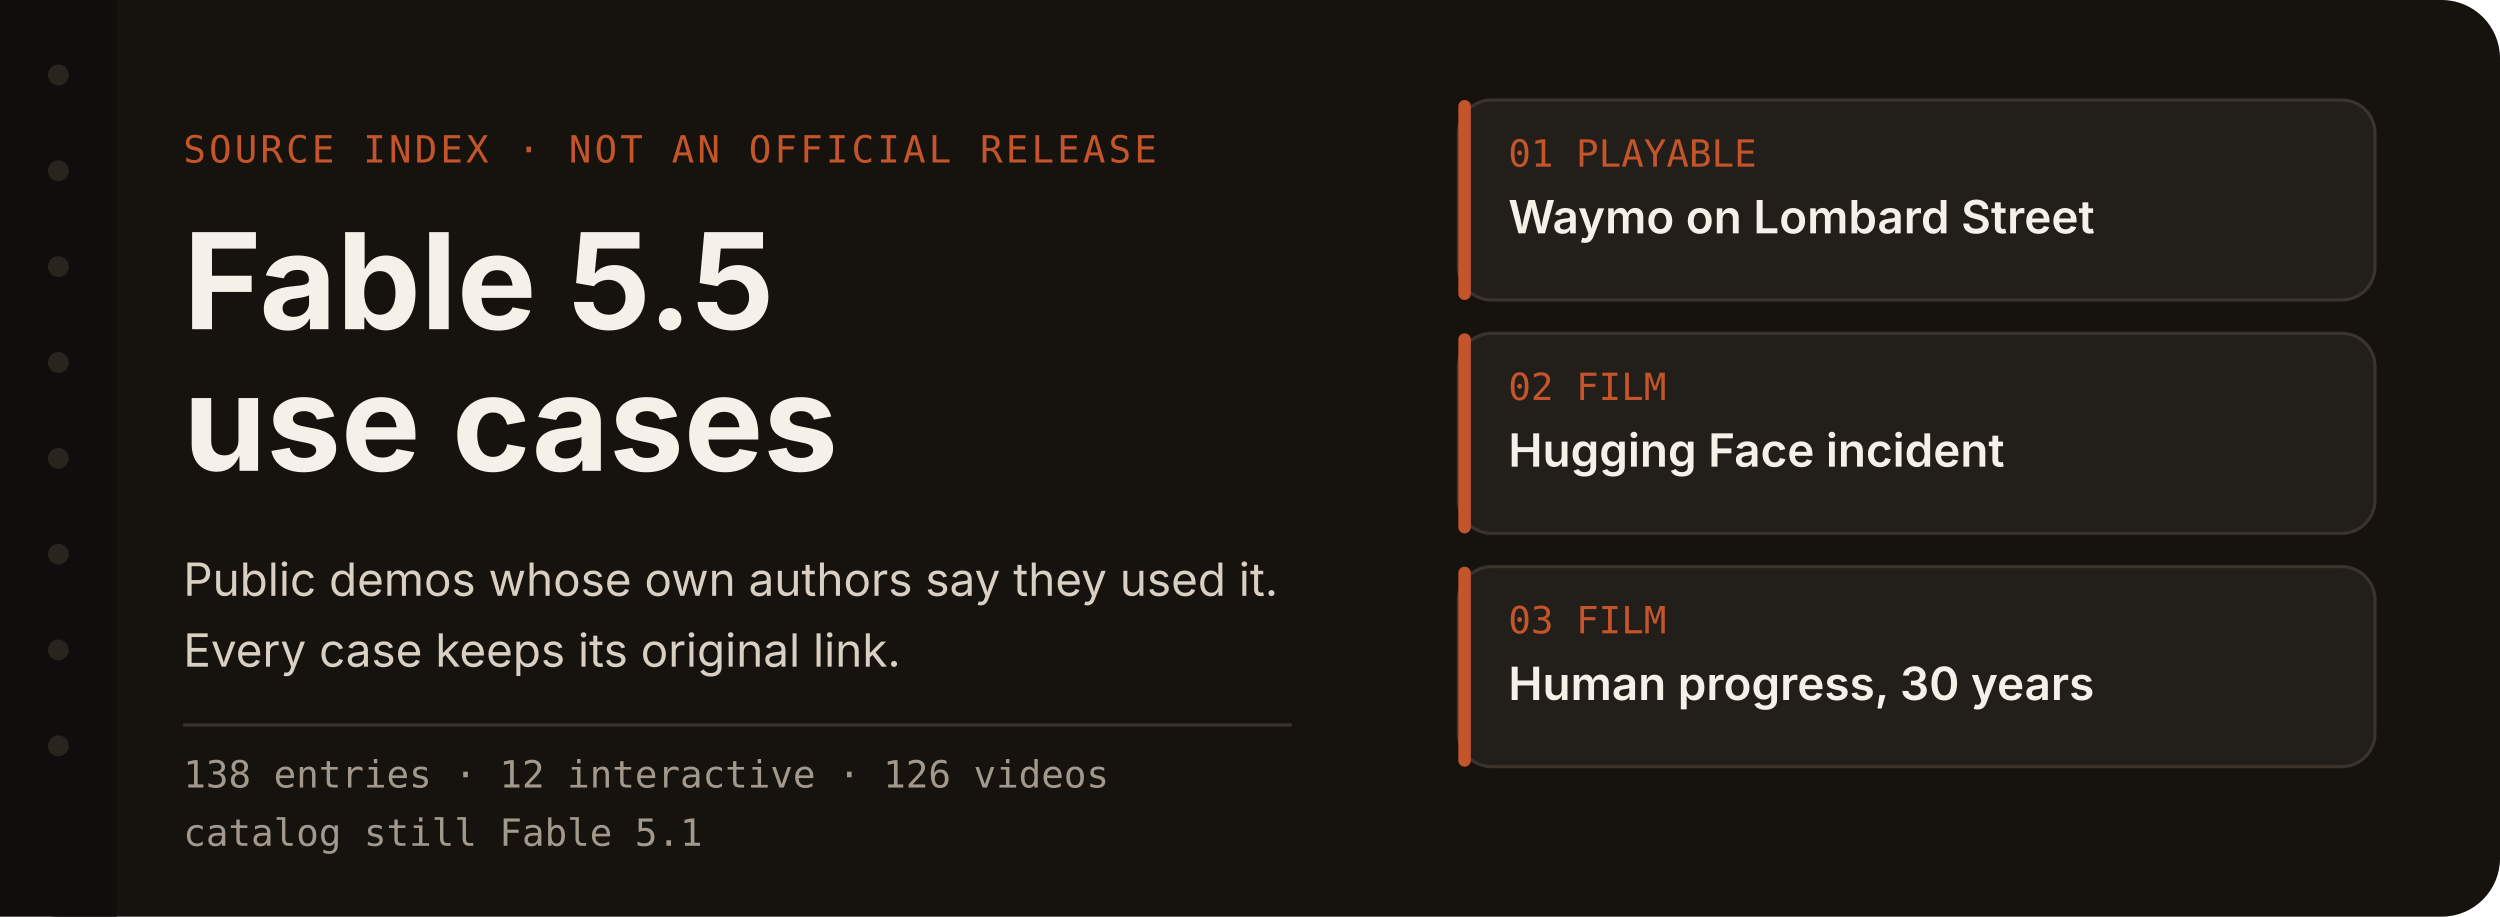
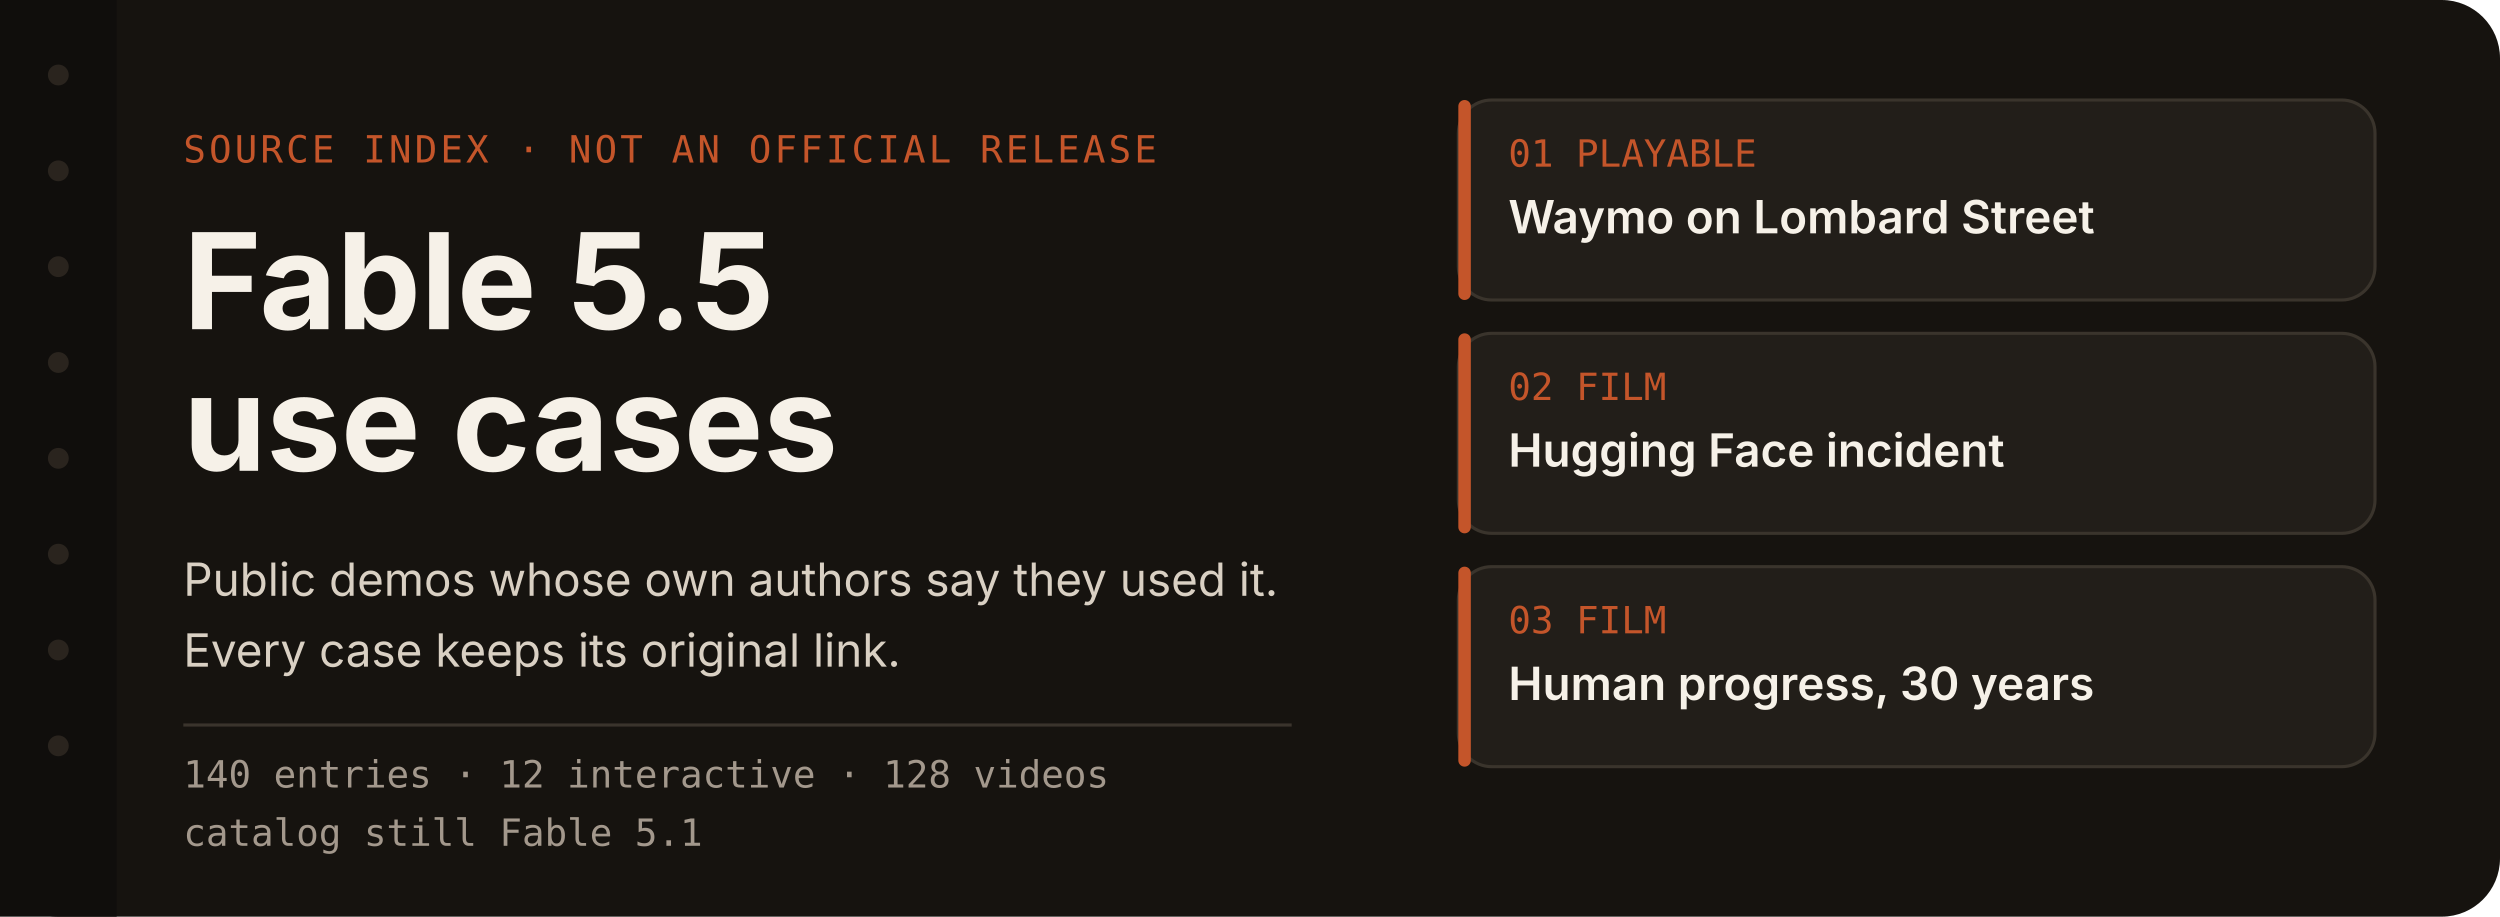
<svg xmlns="http://www.w3.org/2000/svg" width="1200" height="440" viewBox="0 0 1200 440" role="img" aria-labelledby="title desc">
  <rect width="1200" height="440" rx="28" fill="#16130f" />
  <rect x="0" y="0" width="56" height="440" fill="#100e0c" />
  <circle cx="28" cy="36" r="5" fill="#2a241e" />
  <circle cx="28" cy="82" r="5" fill="#2a241e" />
  <circle cx="28" cy="128" r="5" fill="#2a241e" />
  <circle cx="28" cy="174" r="5" fill="#2a241e" />
  <circle cx="28" cy="220" r="5" fill="#2a241e" />
  <circle cx="28" cy="266" r="5" fill="#2a241e" />
  <circle cx="28" cy="312" r="5" fill="#2a241e" />
  <circle cx="28" cy="358" r="5" fill="#2a241e" />
  <text x="88" y="78" fill="#c4552a" font-family="ui-monospace, SFMono-Regular, Menlo, monospace" font-size="18" letter-spacing="1.5">SOURCE INDEX  ·  NOT AN OFFICIAL RELEASE</text>
  <text x="88" y="158" fill="#f6f1e8" font-family="-apple-system, BlinkMacSystemFont, 'Segoe UI', 'PingFang SC', sans-serif" font-size="64" font-weight="650">Fable 5.5</text>
  <text x="88" y="226" fill="#f6f1e8" font-family="-apple-system, BlinkMacSystemFont, 'Segoe UI', 'PingFang SC', sans-serif" font-size="64" font-weight="650">use cases</text>
  <text x="88" y="286" fill="#d9d0c3" font-family="-apple-system, BlinkMacSystemFont, 'Segoe UI', 'PingFang SC', sans-serif" font-size="22">Public demos whose own authors say they used it.</text>
  <text x="88" y="320" fill="#d9d0c3" font-family="-apple-system, BlinkMacSystemFont, 'Segoe UI', 'PingFang SC', sans-serif" font-size="22">Every case keeps its original link.</text>
  <line x1="88" y1="348" x2="620" y2="348" stroke="#3a342c" stroke-width="1.5" />
-   <text x="88" y="378" fill="#a3988c" font-family="ui-monospace, SFMono-Regular, Menlo, monospace" font-size="18">138 entries  ·  12 interactive  ·  126 videos</text>
+   <text x="88" y="378" fill="#a3988c" font-family="ui-monospace, SFMono-Regular, Menlo, monospace" font-size="18">140 entries  ·  12 interactive  ·  128 videos</text>
  <text x="88" y="406" fill="#a3988c" font-family="ui-monospace, SFMono-Regular, Menlo, monospace" font-size="18">catalog still Fable 5.1</text>
  <g id="index-cards">
    <rect x="700" y="48" width="440" height="96" rx="16" fill="#221e19" stroke="#3a342c" stroke-width="1.5" />
    <rect x="700" y="48" width="6" height="96" rx="3" fill="#c4552a" />
    <text x="724" y="80" fill="#c4552a" font-family="ui-monospace, SFMono-Regular, Menlo, monospace" font-size="18">01  PLAYABLE</text>
    <text x="724" y="112" fill="#f6f1e8" font-family="-apple-system, BlinkMacSystemFont, 'Segoe UI', 'PingFang SC', sans-serif" font-size="22" font-weight="600">Waymo on Lombard Street</text>
    <g>
      <rect x="700" y="160" width="440" height="96" rx="16" fill="#221e19" stroke="#3a342c" stroke-width="1.5" />
      <rect x="700" y="160" width="6" height="96" rx="3" fill="#c4552a" />
      <text x="724" y="192" fill="#c4552a" font-family="ui-monospace, SFMono-Regular, Menlo, monospace" font-size="18">02  FILM</text>
      <text x="724" y="224" fill="#f6f1e8" font-family="-apple-system, BlinkMacSystemFont, 'Segoe UI', 'PingFang SC', sans-serif" font-size="22" font-weight="600">Hugging Face incident</text>
    </g>
    <g>
      <rect x="700" y="272" width="440" height="96" rx="16" fill="#221e19" stroke="#3a342c" stroke-width="1.5" />
      <rect x="700" y="272" width="6" height="96" rx="3" fill="#c4552a" />
      <text x="724" y="304" fill="#c4552a" font-family="ui-monospace, SFMono-Regular, Menlo, monospace" font-size="18">03  FILM</text>
      <text x="724" y="336" fill="#f6f1e8" font-family="-apple-system, BlinkMacSystemFont, 'Segoe UI', 'PingFang SC', sans-serif" font-size="22" font-weight="600">Human progress, 30 years</text>
    </g>
  </g>
</svg>
